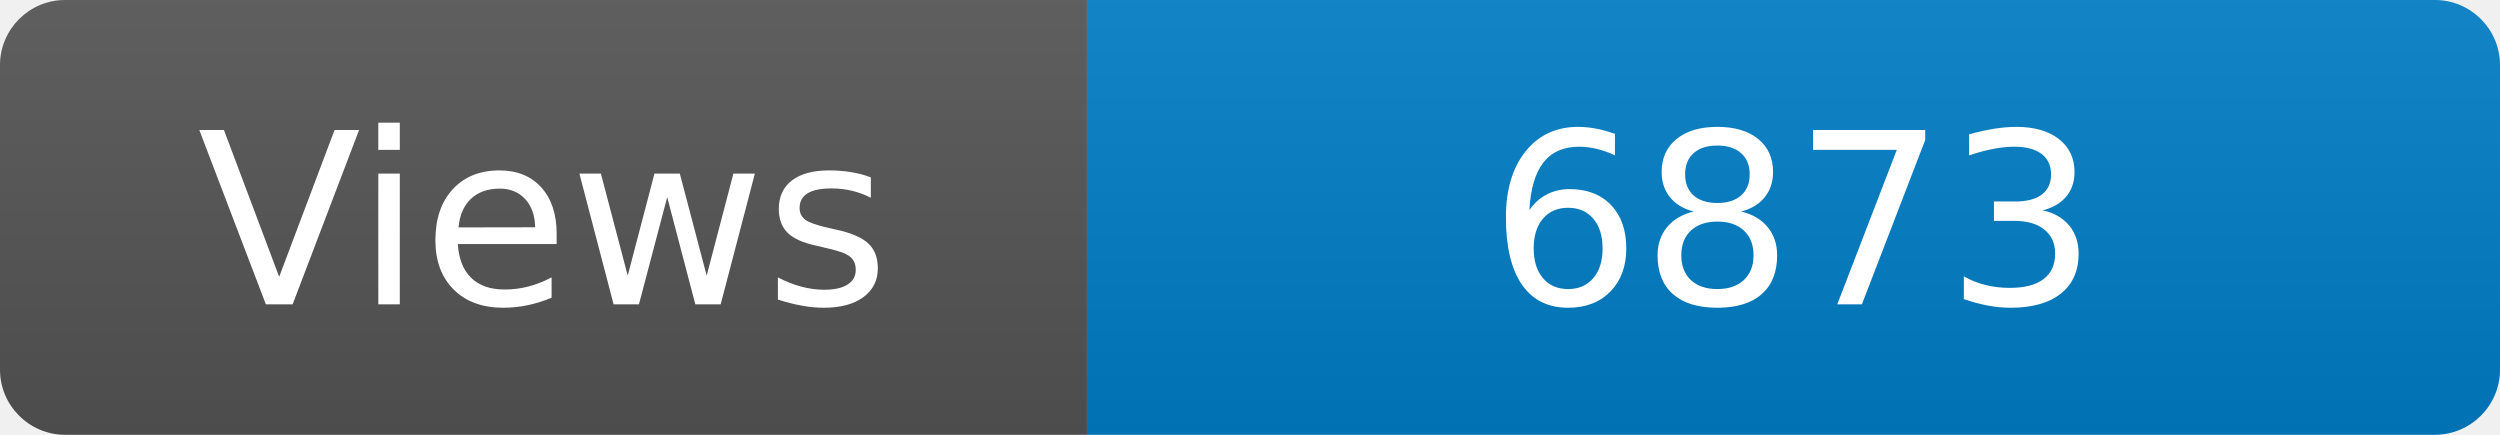
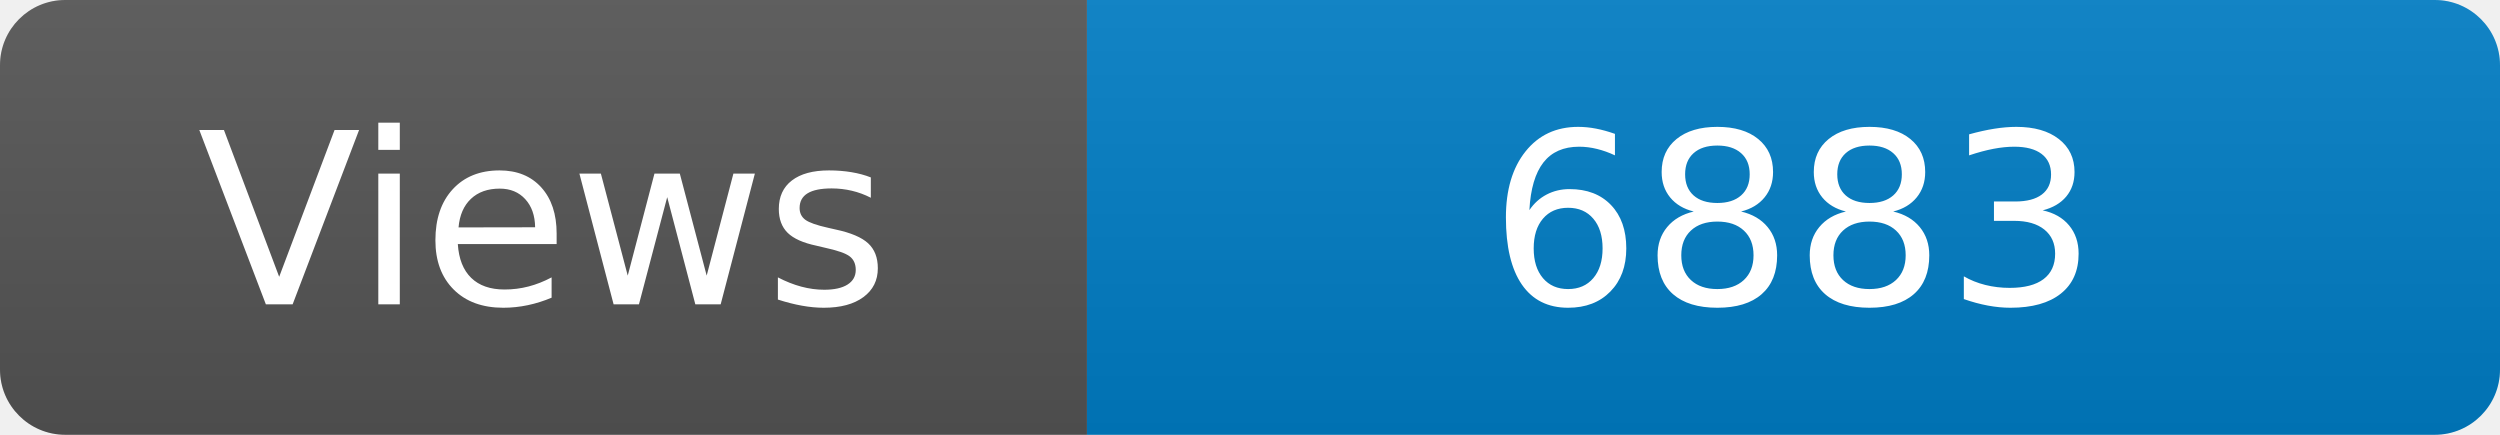
<svg xmlns="http://www.w3.org/2000/svg" width="115" height="20" role="img" aria-label="Maintained?: yes">
  <linearGradient id="s" x2="0" y2="100%">
    <stop offset="0" stop-color="#bbb" stop-opacity=".1" />
    <stop offset="1" stop-opacity=".1" />
  </linearGradient>
  <clipPath id="r">
    <rect width="115" height="20" rx="3" fill="#fff" />
  </clipPath>
  <g clip-path="url(#r)">
    <rect width="50" height="20" fill="#555" />
    <rect x="50" width="160" height="20" fill="#007ec6" />
    <rect width="115" height="20" fill="url(#s)" />
  </g>
  <g fill="#fff" text-anchor="middle" font-family="Verdana,Geneva,DejaVu Sans,sans-serif" font-size="110">
    <text x="250" y="140" transform="scale(.1)" fill="#fff">Views</text>
-     <text x="825" y="140" transform="scale(.1)" fill="#fff">6873</text>
+     <text x="825" y="140" transform="scale(.1)" fill="#fff">6883</text>
  </g>
</svg>
